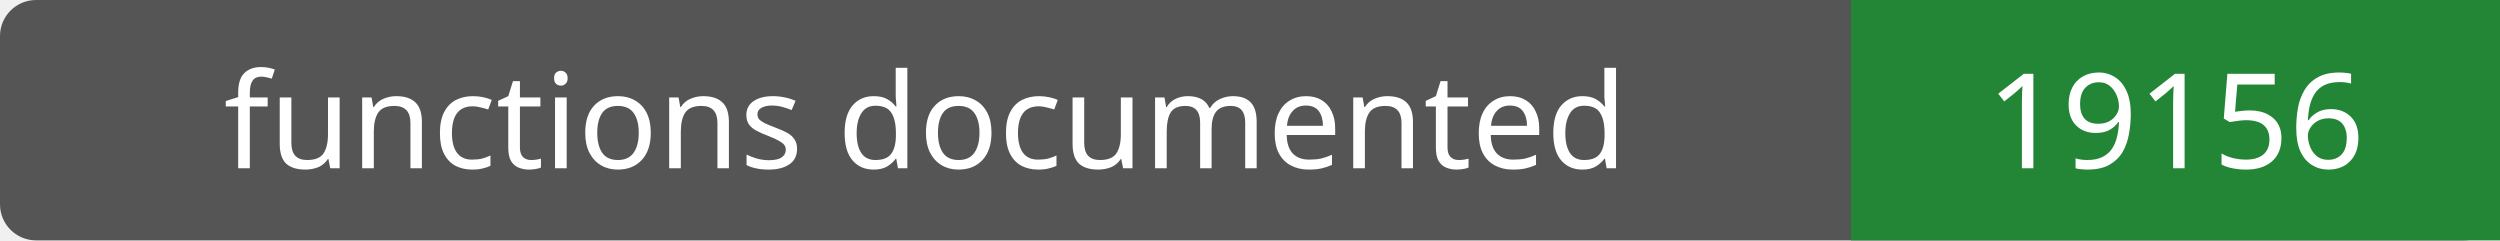
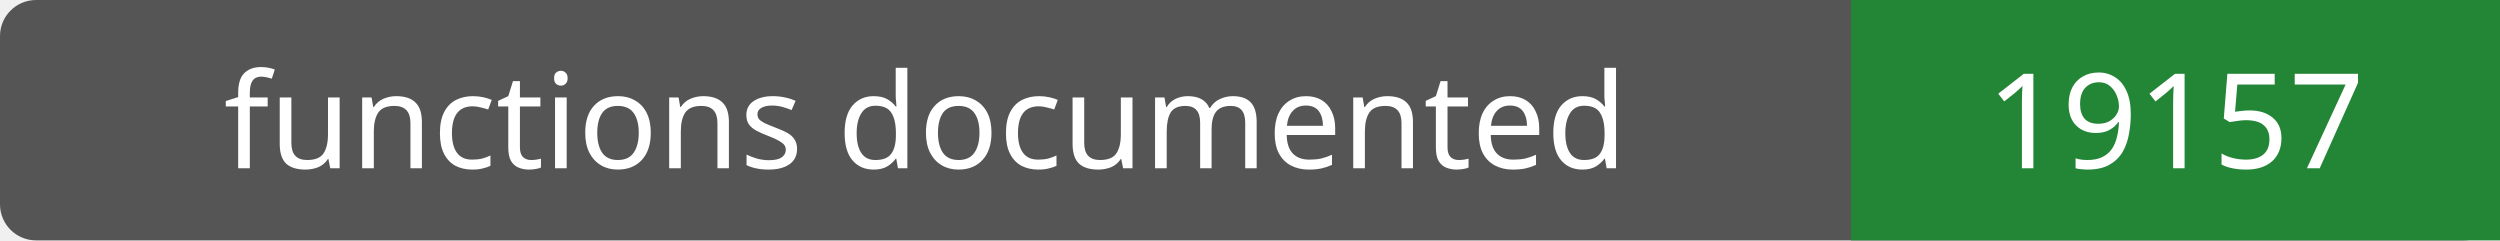
- <svg xmlns="http://www.w3.org/2000/svg" width="208" height="20" role="img" aria-label="functions documented: 19156">
+ <svg xmlns="http://www.w3.org/2000/svg" width="208" height="20" role="img" aria-label="functions documented: 19157">
  <rect width="208" height="20" rx="3" fill="#555" />
  <path fill="#238636" d="M154 0h54v20H154z" />
  <g fill="#fff" text-anchor="middle" font-family="Verdana,sans-serif" font-size="11">
    <text x="77.0" y="14">functions documented</text>
-     <text x="181.0" y="14">19156</text>
+     <text x="181.0" y="14">19157</text>
  </g>
</svg>
